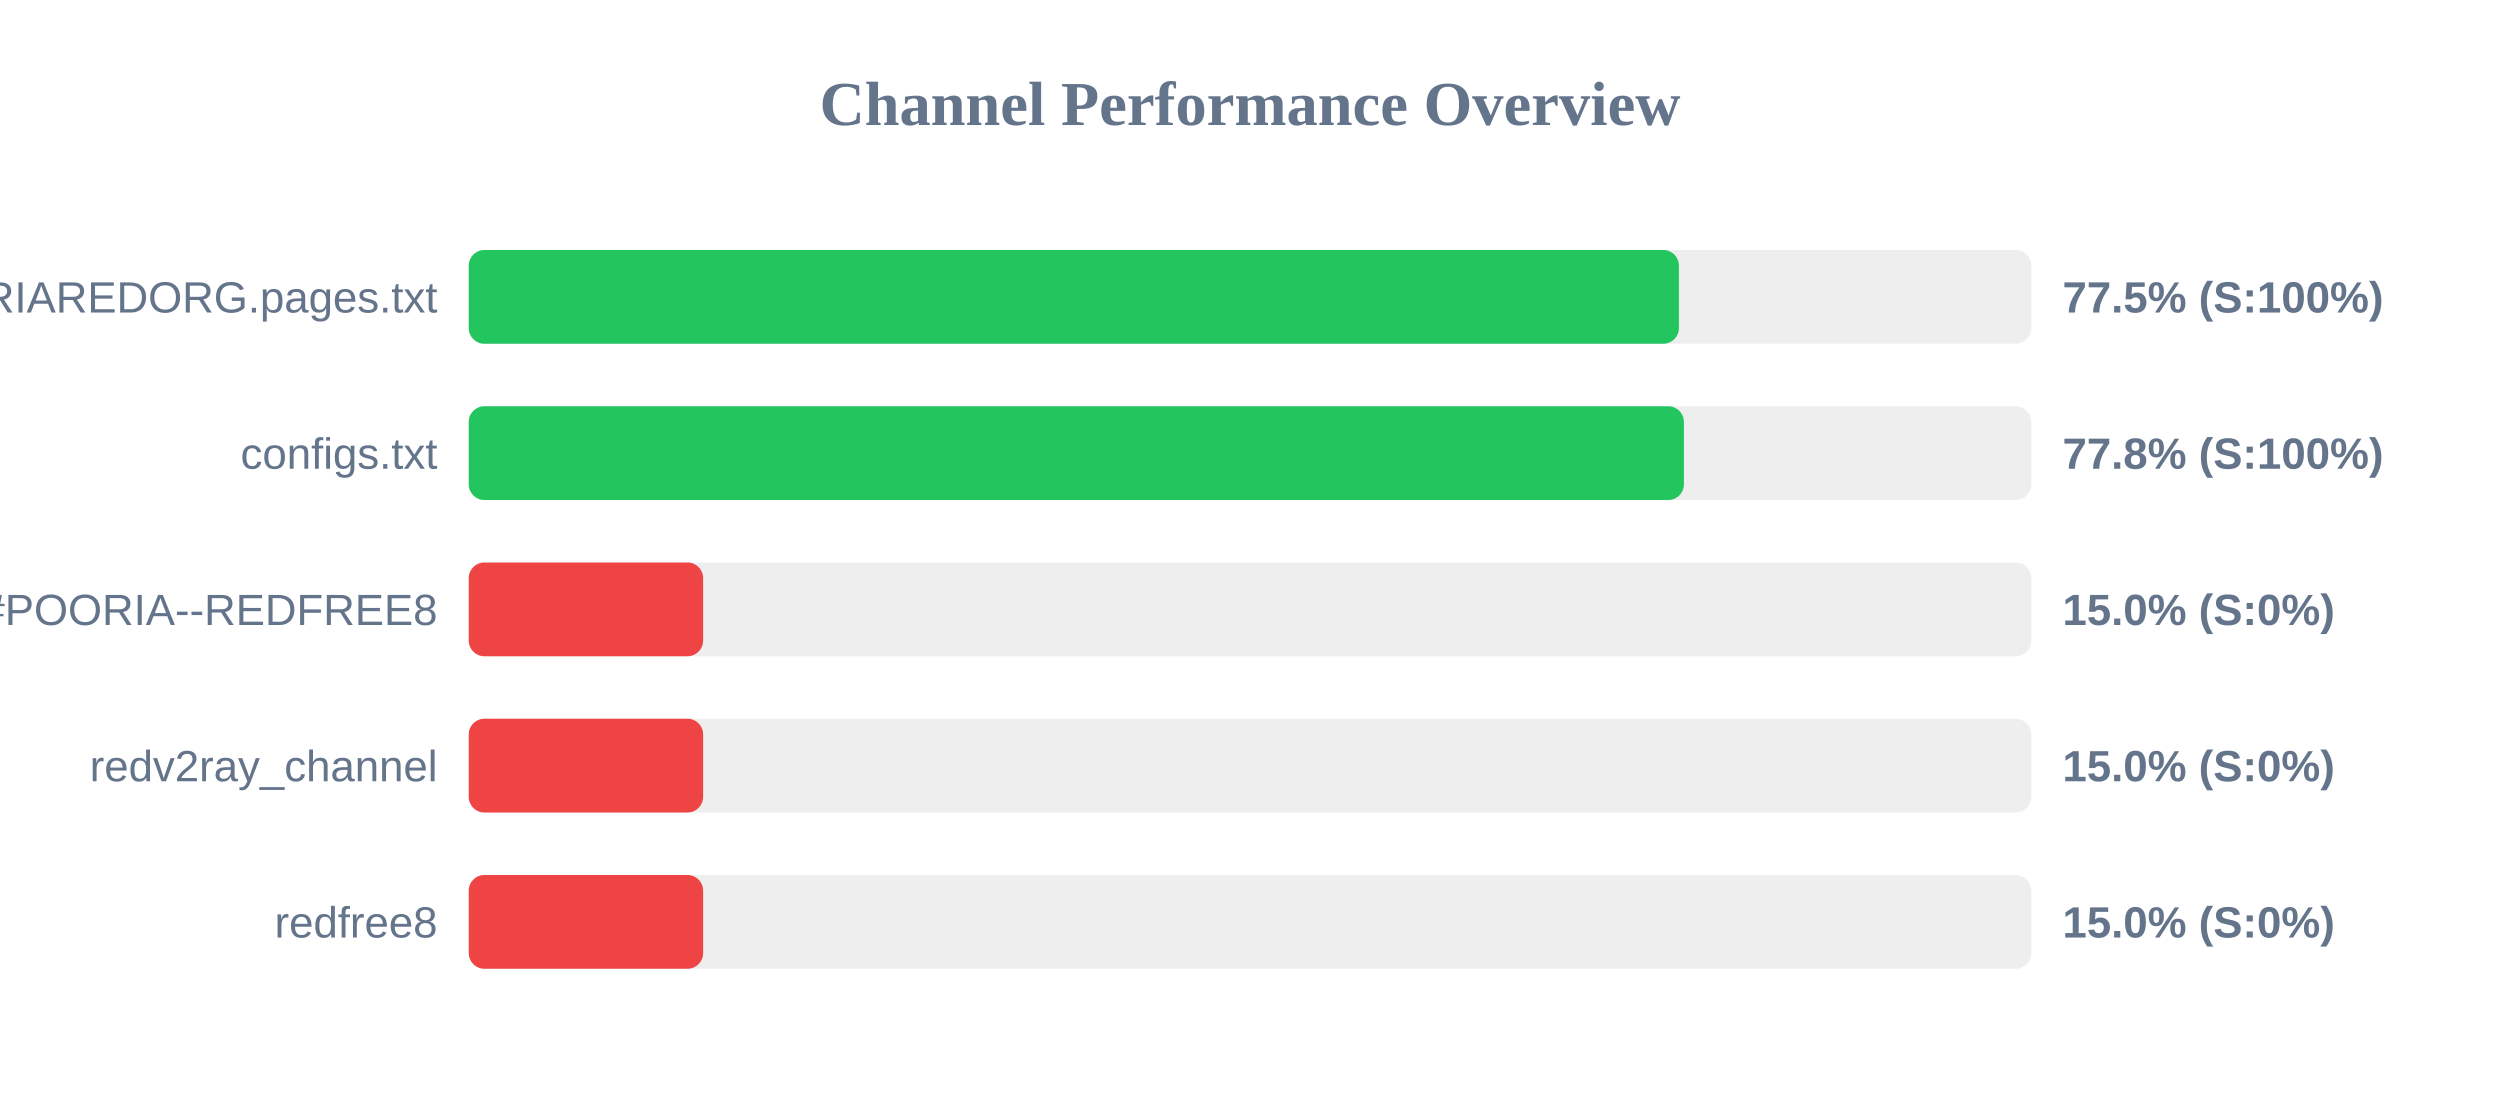
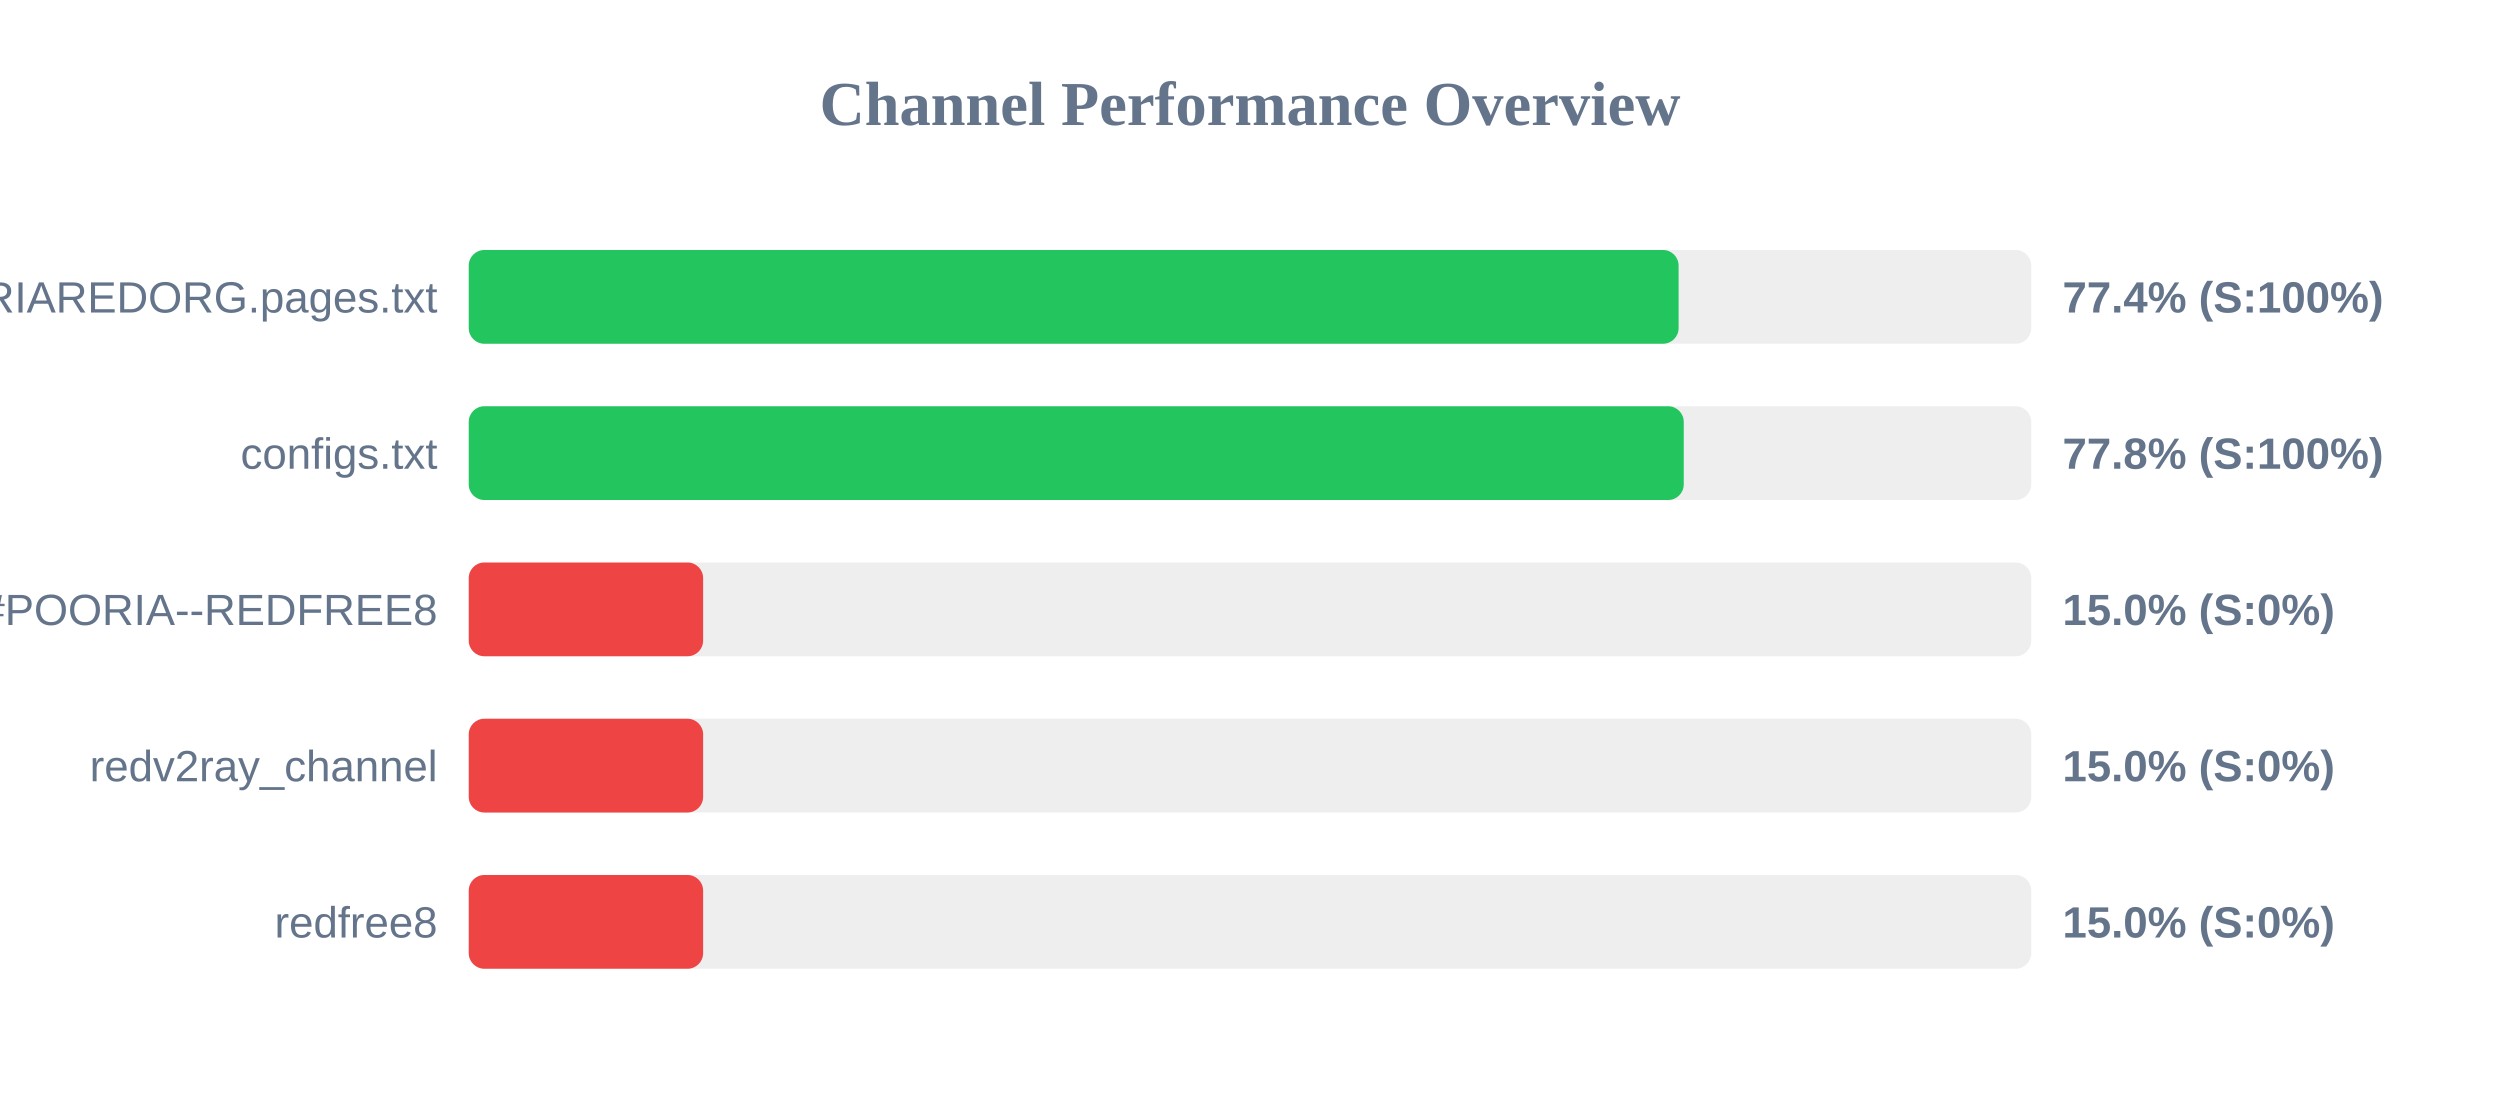
<svg xmlns="http://www.w3.org/2000/svg" width="800" height="350" version="1.1">
  <style>
        .row { font: 14px Arial; fill: #64748b; }
        .score { font: bold 14px Arial; fill: #64748b; }
    </style>
  <text x="400" y="40" text-anchor="middle" font-size="20px" font-weight="bold" fill="#64748b">Channel Performance Overview</text>
  <rect x="150" y="80" width="500" height="30" fill="#eee" rx="5" />
-   <rect x="150" y="80" width="387.25" height="30" fill="#22c55e" rx="5" />
+   <rect x="150" y="80" width="387.15" height="30" fill="#22c55e" rx="5" />
  <text x="140" y="100" text-anchor="end" class="row">POORIAREDORG.pages.txt</text>
-   <text x="660" y="100" text-anchor="start" class="score">77.5% (S:100%)</text>
+   <text x="660" y="100" text-anchor="start" class="score">77.4% (S:100%)</text>
  <rect x="150" y="130" width="500" height="30" fill="#eee" rx="5" />
-   <rect x="150" y="130" width="388.85" height="30" fill="#22c55e" rx="5" />
+   <rect x="150" y="130" width="388.8" height="30" fill="#22c55e" rx="5" />
  <text x="140" y="150" text-anchor="end" class="row">configs.txt</text>
  <text x="660" y="150" text-anchor="start" class="score">77.8% (S:100%)</text>
  <rect x="150" y="180" width="500" height="30" fill="#eee" rx="5" />
  <rect x="150" y="180" width="75.0" height="30" fill="#ef4444" rx="5" />
  <text x="140" y="200" text-anchor="end" class="row">POORIA--REDFREE8.txt#POORIA--REDFREE8</text>
  <text x="660" y="200" text-anchor="start" class="score">15.0% (S:0%)</text>
  <rect x="150" y="230" width="500" height="30" fill="#eee" rx="5" />
  <rect x="150" y="230" width="75.0" height="30" fill="#ef4444" rx="5" />
  <text x="140" y="250" text-anchor="end" class="row">redv2ray_channel</text>
  <text x="660" y="250" text-anchor="start" class="score">15.0% (S:0%)</text>
  <rect x="150" y="280" width="500" height="30" fill="#eee" rx="5" />
  <rect x="150" y="280" width="75.0" height="30" fill="#ef4444" rx="5" />
  <text x="140" y="300" text-anchor="end" class="row">redfree8</text>
  <text x="660" y="300" text-anchor="start" class="score">15.0% (S:0%)</text>
</svg>
